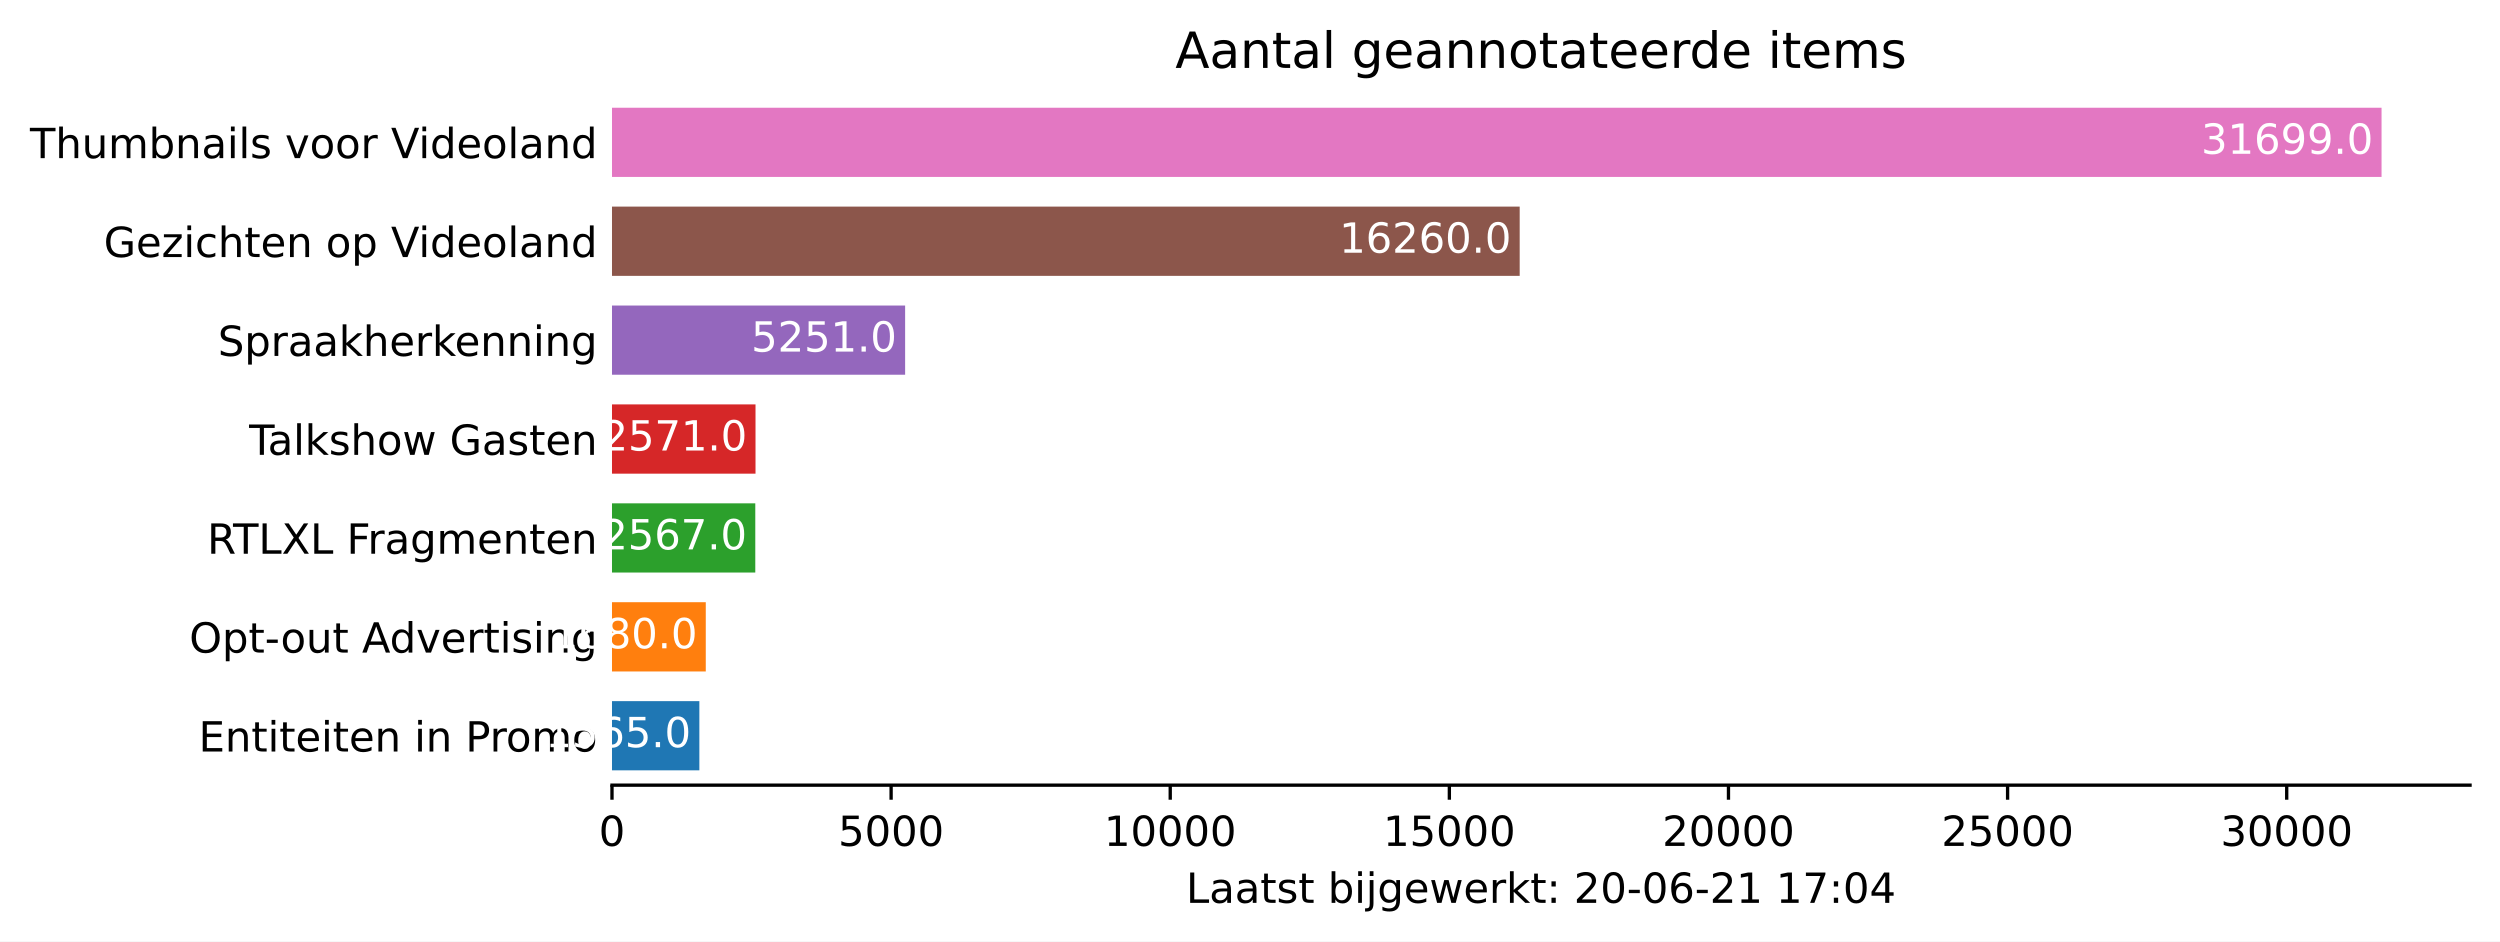
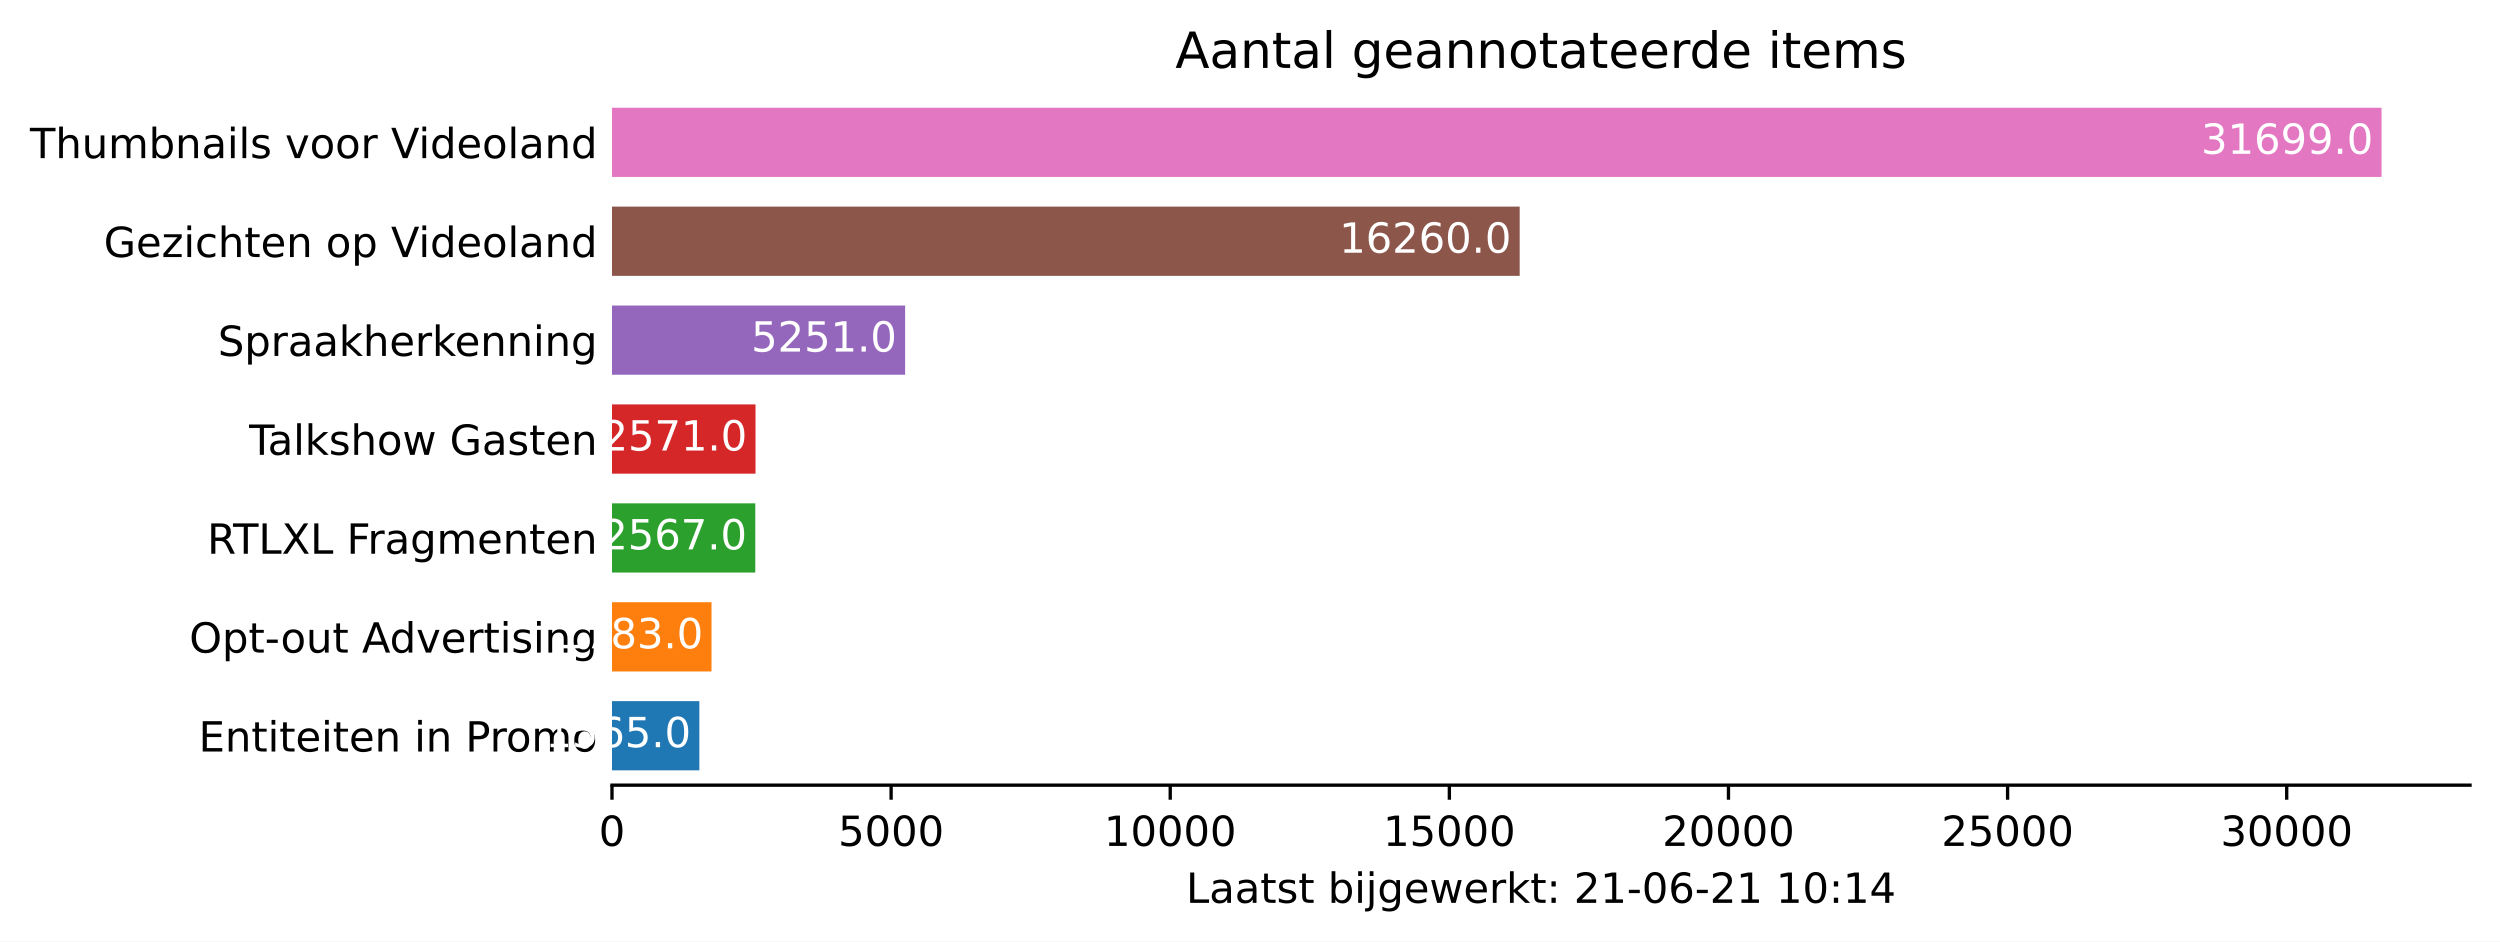
<svg xmlns="http://www.w3.org/2000/svg" xmlns:xlink="http://www.w3.org/1999/xlink" height="226.194pt" version="1.1" viewBox="0 0 600.633 226.194" width="600.633pt">
  <defs>
    <style type="text/css">*{stroke-linecap:butt;stroke-linejoin:round;}</style>
  </defs>
  <g id="figure_1">
    <g id="patch_1">
      <path d="M 0 226.194  L 600.633 226.194  L 600.633 0  L 0 0  z " style="fill:#ffffff;" />
    </g>
    <g id="axes_1">
      <g id="patch_2">
        <path d="M 147.033 188.638  L 593.433 188.638  L 593.433 22.318  L 147.033 22.318  z " style="fill:#ffffff;" />
      </g>
      <g id="patch_3">
-         <path clip-path="url(#p63fb1b2ce1)" d="M 147.033 185.074  L 168.022 185.074  L 168.022 168.442  L 147.033 168.442  z " style="fill:#1f77b4;" />
+         <path clip-path="url(#p0f54d93d7e)" d="M 147.033 185.074  L 168.022 185.074  L 168.022 168.442  L 147.033 168.442  z " style="fill:#1f77b4;" />
      </g>
      <g id="patch_4">
-         <path clip-path="url(#p63fb1b2ce1)" d="M 147.033 161.314  L 169.565 161.314  L 169.565 144.682  L 147.033 144.682  z " style="fill:#ff7f0e;" />
+         <path clip-path="url(#p0f54d93d7e)" d="M 147.033 161.314  L 170.946 161.314  L 170.946 144.682  L 147.033 144.682  z " style="fill:#ff7f0e;" />
      </g>
      <g id="patch_5">
-         <path clip-path="url(#p63fb1b2ce1)" d="M 147.033 137.554  L 181.461 137.554  L 181.461 120.922  L 147.033 120.922  z " style="fill:#2ca02c;" />
+         <path clip-path="url(#p0f54d93d7e)" d="M 147.033 137.554  L 181.461 137.554  L 181.461 120.922  L 147.033 120.922  z " style="fill:#2ca02c;" />
      </g>
      <g id="patch_6">
-         <path clip-path="url(#p63fb1b2ce1)" d="M 147.033 113.794  L 181.515 113.794  L 181.515 97.162  L 147.033 97.162  z " style="fill:#d62728;" />
+         <path clip-path="url(#p0f54d93d7e)" d="M 147.033 113.794  L 181.515 113.794  L 181.515 97.162  L 147.033 97.162  z " style="fill:#d62728;" />
      </g>
      <g id="patch_7">
-         <path clip-path="url(#p63fb1b2ce1)" d="M 147.033 90.034  L 217.459 90.034  L 217.459 73.402  L 147.033 73.402  z " style="fill:#9467bd;" />
+         <path clip-path="url(#p0f54d93d7e)" d="M 147.033 90.034  L 217.459 90.034  L 217.459 73.402  L 147.033 73.402  z " style="fill:#9467bd;" />
      </g>
      <g id="patch_8">
-         <path clip-path="url(#p63fb1b2ce1)" d="M 147.033 66.274  L 365.11 66.274  L 365.11 49.642  L 147.033 49.642  z " style="fill:#8c564b;" />
+         <path clip-path="url(#p0f54d93d7e)" d="M 147.033 66.274  L 365.11 66.274  L 365.11 49.642  L 147.033 49.642  z " style="fill:#8c564b;" />
      </g>
      <g id="patch_9">
-         <path clip-path="url(#p63fb1b2ce1)" d="M 147.033 42.514  L 572.176 42.514  L 572.176 25.882  L 147.033 25.882  z " style="fill:#e377c2;" />
+         <path clip-path="url(#p0f54d93d7e)" d="M 147.033 42.514  L 572.176 42.514  L 572.176 25.882  L 147.033 25.882  z " style="fill:#e377c2;" />
      </g>
      <g id="matplotlib.axis_1">
        <g id="xtick_1">
          <g id="line2d_1">
            <defs>
-               <path d="M 0 0  L 0 3.5  " id="m35af751957" style="stroke:#000000;stroke-width:0.8;" />
+               <path d="M 0 0  L 0 3.5  " id="mf91cd468c3" style="stroke:#000000;stroke-width:0.8;" />
            </defs>
            <g>
-               <use style="stroke:#000000;stroke-width:0.8;" x="147.033" xlink:href="#m35af751957" y="188.638" />
+               <use style="stroke:#000000;stroke-width:0.8;" x="147.033" xlink:href="#mf91cd468c3" y="188.638" />
            </g>
          </g>
          <g id="text_1">
            <g transform="translate(143.8516 203.2366)scale(0.1 -0.1)">
              <defs>
                <path d="M 2034 4250  Q 1547 4250 1301 3770  Q 1056 3291 1056 2328  Q 1056 1369 1301 889  Q 1547 409 2034 409  Q 2525 409 2770 889  Q 3016 1369 3016 2328  Q 3016 3291 2770 3770  Q 2525 4250 2034 4250  z M 2034 4750  Q 2819 4750 3233 4129  Q 3647 3509 3647 2328  Q 3647 1150 3233 529  Q 2819 -91 2034 -91  Q 1250 -91 836 529  Q 422 1150 422 2328  Q 422 3509 836 4129  Q 1250 4750 2034 4750  z " id="DejaVuSans-30" transform="scale(0.015625)" />
              </defs>
              <use xlink:href="#DejaVuSans-30" />
            </g>
          </g>
        </g>
        <g id="xtick_2">
          <g id="line2d_2">
            <g>
-               <use style="stroke:#000000;stroke-width:0.8;" x="214.092" xlink:href="#m35af751957" y="188.638" />
+               <use style="stroke:#000000;stroke-width:0.8;" x="214.092" xlink:href="#mf91cd468c3" y="188.638" />
            </g>
          </g>
          <g id="text_2">
            <g transform="translate(201.3672 203.2366)scale(0.1 -0.1)">
              <defs>
                <path d="M 691 4666  L 3169 4666  L 3169 4134  L 1269 4134  L 1269 2991  Q 1406 3038 1543 3061  Q 1681 3084 1819 3084  Q 2600 3084 3056 2656  Q 3513 2228 3513 1497  Q 3513 744 3044 326  Q 2575 -91 1722 -91  Q 1428 -91 1123 -41  Q 819 9 494 109  L 494 744  Q 775 591 1075 516  Q 1375 441 1709 441  Q 2250 441 2565 725  Q 2881 1009 2881 1497  Q 2881 1984 2565 2268  Q 2250 2553 1709 2553  Q 1456 2553 1204 2497  Q 953 2441 691 2322  L 691 4666  z " id="DejaVuSans-35" transform="scale(0.015625)" />
              </defs>
              <use xlink:href="#DejaVuSans-35" />
              <use x="63.623" xlink:href="#DejaVuSans-30" />
              <use x="127.246" xlink:href="#DejaVuSans-30" />
              <use x="190.869" xlink:href="#DejaVuSans-30" />
            </g>
          </g>
        </g>
        <g id="xtick_3">
          <g id="line2d_3">
            <g>
-               <use style="stroke:#000000;stroke-width:0.8;" x="281.152" xlink:href="#m35af751957" y="188.638" />
+               <use style="stroke:#000000;stroke-width:0.8;" x="281.152" xlink:href="#mf91cd468c3" y="188.638" />
            </g>
          </g>
          <g id="text_3">
            <g transform="translate(265.2453 203.2366)scale(0.1 -0.1)">
              <defs>
                <path d="M 794 531  L 1825 531  L 1825 4091  L 703 3866  L 703 4441  L 1819 4666  L 2450 4666  L 2450 531  L 3481 531  L 3481 0  L 794 0  L 794 531  z " id="DejaVuSans-31" transform="scale(0.015625)" />
              </defs>
              <use xlink:href="#DejaVuSans-31" />
              <use x="63.623" xlink:href="#DejaVuSans-30" />
              <use x="127.246" xlink:href="#DejaVuSans-30" />
              <use x="190.869" xlink:href="#DejaVuSans-30" />
              <use x="254.492" xlink:href="#DejaVuSans-30" />
            </g>
          </g>
        </g>
        <g id="xtick_4">
          <g id="line2d_4">
            <g>
-               <use style="stroke:#000000;stroke-width:0.8;" x="348.211" xlink:href="#m35af751957" y="188.638" />
+               <use style="stroke:#000000;stroke-width:0.8;" x="348.211" xlink:href="#mf91cd468c3" y="188.638" />
            </g>
          </g>
          <g id="text_4">
            <g transform="translate(332.3046 203.2366)scale(0.1 -0.1)">
              <use xlink:href="#DejaVuSans-31" />
              <use x="63.623" xlink:href="#DejaVuSans-35" />
              <use x="127.246" xlink:href="#DejaVuSans-30" />
              <use x="190.869" xlink:href="#DejaVuSans-30" />
              <use x="254.492" xlink:href="#DejaVuSans-30" />
            </g>
          </g>
        </g>
        <g id="xtick_5">
          <g id="line2d_5">
            <g>
-               <use style="stroke:#000000;stroke-width:0.8;" x="415.27" xlink:href="#m35af751957" y="188.638" />
+               <use style="stroke:#000000;stroke-width:0.8;" x="415.27" xlink:href="#mf91cd468c3" y="188.638" />
            </g>
          </g>
          <g id="text_5">
            <g transform="translate(399.364 203.2366)scale(0.1 -0.1)">
              <defs>
                <path d="M 1228 531  L 3431 531  L 3431 0  L 469 0  L 469 531  Q 828 903 1448 1529  Q 2069 2156 2228 2338  Q 2531 2678 2651 2914  Q 2772 3150 2772 3378  Q 2772 3750 2511 3984  Q 2250 4219 1831 4219  Q 1534 4219 1204 4116  Q 875 4013 500 3803  L 500 4441  Q 881 4594 1212 4672  Q 1544 4750 1819 4750  Q 2544 4750 2975 4387  Q 3406 4025 3406 3419  Q 3406 3131 3298 2873  Q 3191 2616 2906 2266  Q 2828 2175 2409 1742  Q 1991 1309 1228 531  z " id="DejaVuSans-32" transform="scale(0.015625)" />
              </defs>
              <use xlink:href="#DejaVuSans-32" />
              <use x="63.623" xlink:href="#DejaVuSans-30" />
              <use x="127.246" xlink:href="#DejaVuSans-30" />
              <use x="190.869" xlink:href="#DejaVuSans-30" />
              <use x="254.492" xlink:href="#DejaVuSans-30" />
            </g>
          </g>
        </g>
        <g id="xtick_6">
          <g id="line2d_6">
            <g>
-               <use style="stroke:#000000;stroke-width:0.8;" x="482.33" xlink:href="#m35af751957" y="188.638" />
+               <use style="stroke:#000000;stroke-width:0.8;" x="482.33" xlink:href="#mf91cd468c3" y="188.638" />
            </g>
          </g>
          <g id="text_6">
            <g transform="translate(466.4233 203.2366)scale(0.1 -0.1)">
              <use xlink:href="#DejaVuSans-32" />
              <use x="63.623" xlink:href="#DejaVuSans-35" />
              <use x="127.246" xlink:href="#DejaVuSans-30" />
              <use x="190.869" xlink:href="#DejaVuSans-30" />
              <use x="254.492" xlink:href="#DejaVuSans-30" />
            </g>
          </g>
        </g>
        <g id="xtick_7">
          <g id="line2d_7">
            <g>
-               <use style="stroke:#000000;stroke-width:0.8;" x="549.389" xlink:href="#m35af751957" y="188.638" />
+               <use style="stroke:#000000;stroke-width:0.8;" x="549.389" xlink:href="#mf91cd468c3" y="188.638" />
            </g>
          </g>
          <g id="text_7">
            <g transform="translate(533.4827 203.2366)scale(0.1 -0.1)">
              <defs>
                <path d="M 2597 2516  Q 3050 2419 3304 2112  Q 3559 1806 3559 1356  Q 3559 666 3084 287  Q 2609 -91 1734 -91  Q 1441 -91 1130 -33  Q 819 25 488 141  L 488 750  Q 750 597 1062 519  Q 1375 441 1716 441  Q 2309 441 2620 675  Q 2931 909 2931 1356  Q 2931 1769 2642 2001  Q 2353 2234 1838 2234  L 1294 2234  L 1294 2753  L 1863 2753  Q 2328 2753 2575 2939  Q 2822 3125 2822 3475  Q 2822 3834 2567 4026  Q 2313 4219 1838 4219  Q 1578 4219 1281 4162  Q 984 4106 628 3988  L 628 4550  Q 988 4650 1302 4700  Q 1616 4750 1894 4750  Q 2613 4750 3031 4423  Q 3450 4097 3450 3541  Q 3450 3153 3228 2886  Q 3006 2619 2597 2516  z " id="DejaVuSans-33" transform="scale(0.015625)" />
              </defs>
              <use xlink:href="#DejaVuSans-33" />
              <use x="63.623" xlink:href="#DejaVuSans-30" />
              <use x="127.246" xlink:href="#DejaVuSans-30" />
              <use x="190.869" xlink:href="#DejaVuSans-30" />
              <use x="254.492" xlink:href="#DejaVuSans-30" />
            </g>
          </g>
        </g>
        <g id="text_8">
          <g transform="translate(284.9578 216.9147)scale(0.1 -0.1)">
            <defs>
              <path d="M 628 4666  L 1259 4666  L 1259 531  L 3531 531  L 3531 0  L 628 0  L 628 4666  z " id="DejaVuSans-4c" transform="scale(0.015625)" />
              <path d="M 2194 1759  Q 1497 1759 1228 1600  Q 959 1441 959 1056  Q 959 750 1161 570  Q 1363 391 1709 391  Q 2188 391 2477 730  Q 2766 1069 2766 1631  L 2766 1759  L 2194 1759  z M 3341 1997  L 3341 0  L 2766 0  L 2766 531  Q 2569 213 2275 61  Q 1981 -91 1556 -91  Q 1019 -91 701 211  Q 384 513 384 1019  Q 384 1609 779 1909  Q 1175 2209 1959 2209  L 2766 2209  L 2766 2266  Q 2766 2663 2505 2880  Q 2244 3097 1772 3097  Q 1472 3097 1187 3025  Q 903 2953 641 2809  L 641 3341  Q 956 3463 1253 3523  Q 1550 3584 1831 3584  Q 2591 3584 2966 3190  Q 3341 2797 3341 1997  z " id="DejaVuSans-61" transform="scale(0.015625)" />
              <path d="M 1172 4494  L 1172 3500  L 2356 3500  L 2356 3053  L 1172 3053  L 1172 1153  Q 1172 725 1289 603  Q 1406 481 1766 481  L 2356 481  L 2356 0  L 1766 0  Q 1100 0 847 248  Q 594 497 594 1153  L 594 3053  L 172 3053  L 172 3500  L 594 3500  L 594 4494  L 1172 4494  z " id="DejaVuSans-74" transform="scale(0.015625)" />
              <path d="M 2834 3397  L 2834 2853  Q 2591 2978 2328 3040  Q 2066 3103 1784 3103  Q 1356 3103 1142 2972  Q 928 2841 928 2578  Q 928 2378 1081 2264  Q 1234 2150 1697 2047  L 1894 2003  Q 2506 1872 2764 1633  Q 3022 1394 3022 966  Q 3022 478 2636 193  Q 2250 -91 1575 -91  Q 1294 -91 989 -36  Q 684 19 347 128  L 347 722  Q 666 556 975 473  Q 1284 391 1588 391  Q 1994 391 2212 530  Q 2431 669 2431 922  Q 2431 1156 2273 1281  Q 2116 1406 1581 1522  L 1381 1569  Q 847 1681 609 1914  Q 372 2147 372 2553  Q 372 3047 722 3315  Q 1072 3584 1716 3584  Q 2034 3584 2315 3537  Q 2597 3491 2834 3397  z " id="DejaVuSans-73" transform="scale(0.015625)" />
              <path id="DejaVuSans-20" transform="scale(0.015625)" />
              <path d="M 3116 1747  Q 3116 2381 2855 2742  Q 2594 3103 2138 3103  Q 1681 3103 1420 2742  Q 1159 2381 1159 1747  Q 1159 1113 1420 752  Q 1681 391 2138 391  Q 2594 391 2855 752  Q 3116 1113 3116 1747  z M 1159 2969  Q 1341 3281 1617 3432  Q 1894 3584 2278 3584  Q 2916 3584 3314 3078  Q 3713 2572 3713 1747  Q 3713 922 3314 415  Q 2916 -91 2278 -91  Q 1894 -91 1617 61  Q 1341 213 1159 525  L 1159 0  L 581 0  L 581 4863  L 1159 4863  L 1159 2969  z " id="DejaVuSans-62" transform="scale(0.015625)" />
              <path d="M 603 3500  L 1178 3500  L 1178 0  L 603 0  L 603 3500  z M 603 4863  L 1178 4863  L 1178 4134  L 603 4134  L 603 4863  z " id="DejaVuSans-69" transform="scale(0.015625)" />
              <path d="M 603 3500  L 1178 3500  L 1178 -63  Q 1178 -731 923 -1031  Q 669 -1331 103 -1331  L -116 -1331  L -116 -844  L 38 -844  Q 366 -844 484 -692  Q 603 -541 603 -63  L 603 3500  z M 603 4863  L 1178 4863  L 1178 4134  L 603 4134  L 603 4863  z " id="DejaVuSans-6a" transform="scale(0.015625)" />
              <path d="M 2906 1791  Q 2906 2416 2648 2759  Q 2391 3103 1925 3103  Q 1463 3103 1205 2759  Q 947 2416 947 1791  Q 947 1169 1205 825  Q 1463 481 1925 481  Q 2391 481 2648 825  Q 2906 1169 2906 1791  z M 3481 434  Q 3481 -459 3084 -895  Q 2688 -1331 1869 -1331  Q 1566 -1331 1297 -1286  Q 1028 -1241 775 -1147  L 775 -588  Q 1028 -725 1275 -790  Q 1522 -856 1778 -856  Q 2344 -856 2625 -561  Q 2906 -266 2906 331  L 2906 616  Q 2728 306 2450 153  Q 2172 0 1784 0  Q 1141 0 747 490  Q 353 981 353 1791  Q 353 2603 747 3093  Q 1141 3584 1784 3584  Q 2172 3584 2450 3431  Q 2728 3278 2906 2969  L 2906 3500  L 3481 3500  L 3481 434  z " id="DejaVuSans-67" transform="scale(0.015625)" />
              <path d="M 3597 1894  L 3597 1613  L 953 1613  Q 991 1019 1311 708  Q 1631 397 2203 397  Q 2534 397 2845 478  Q 3156 559 3463 722  L 3463 178  Q 3153 47 2828 -22  Q 2503 -91 2169 -91  Q 1331 -91 842 396  Q 353 884 353 1716  Q 353 2575 817 3079  Q 1281 3584 2069 3584  Q 2775 3584 3186 3129  Q 3597 2675 3597 1894  z M 3022 2063  Q 3016 2534 2758 2815  Q 2500 3097 2075 3097  Q 1594 3097 1305 2825  Q 1016 2553 972 2059  L 3022 2063  z " id="DejaVuSans-65" transform="scale(0.015625)" />
              <path d="M 269 3500  L 844 3500  L 1563 769  L 2278 3500  L 2956 3500  L 3675 769  L 4391 3500  L 4966 3500  L 4050 0  L 3372 0  L 2619 2869  L 1863 0  L 1184 0  L 269 3500  z " id="DejaVuSans-77" transform="scale(0.015625)" />
              <path d="M 2631 2963  Q 2534 3019 2420 3045  Q 2306 3072 2169 3072  Q 1681 3072 1420 2755  Q 1159 2438 1159 1844  L 1159 0  L 581 0  L 581 3500  L 1159 3500  L 1159 2956  Q 1341 3275 1631 3429  Q 1922 3584 2338 3584  Q 2397 3584 2469 3576  Q 2541 3569 2628 3553  L 2631 2963  z " id="DejaVuSans-72" transform="scale(0.015625)" />
              <path d="M 581 4863  L 1159 4863  L 1159 1991  L 2875 3500  L 3609 3500  L 1753 1863  L 3688 0  L 2938 0  L 1159 1709  L 1159 0  L 581 0  L 581 4863  z " id="DejaVuSans-6b" transform="scale(0.015625)" />
              <path d="M 750 794  L 1409 794  L 1409 0  L 750 0  L 750 794  z M 750 3309  L 1409 3309  L 1409 2516  L 750 2516  L 750 3309  z " id="DejaVuSans-3a" transform="scale(0.015625)" />
              <path d="M 313 2009  L 1997 2009  L 1997 1497  L 313 1497  L 313 2009  z " id="DejaVuSans-2d" transform="scale(0.015625)" />
              <path d="M 2113 2584  Q 1688 2584 1439 2293  Q 1191 2003 1191 1497  Q 1191 994 1439 701  Q 1688 409 2113 409  Q 2538 409 2786 701  Q 3034 994 3034 1497  Q 3034 2003 2786 2293  Q 2538 2584 2113 2584  z M 3366 4563  L 3366 3988  Q 3128 4100 2886 4159  Q 2644 4219 2406 4219  Q 1781 4219 1451 3797  Q 1122 3375 1075 2522  Q 1259 2794 1537 2939  Q 1816 3084 2150 3084  Q 2853 3084 3261 2657  Q 3669 2231 3669 1497  Q 3669 778 3244 343  Q 2819 -91 2113 -91  Q 1303 -91 875 529  Q 447 1150 447 2328  Q 447 3434 972 4092  Q 1497 4750 2381 4750  Q 2619 4750 2861 4703  Q 3103 4656 3366 4563  z " id="DejaVuSans-36" transform="scale(0.015625)" />
-               <path d="M 525 4666  L 3525 4666  L 3525 4397  L 1831 0  L 1172 0  L 2766 4134  L 525 4134  L 525 4666  z " id="DejaVuSans-37" transform="scale(0.015625)" />
              <path d="M 2419 4116  L 825 1625  L 2419 1625  L 2419 4116  z M 2253 4666  L 3047 4666  L 3047 1625  L 3713 1625  L 3713 1100  L 3047 1100  L 3047 0  L 2419 0  L 2419 1100  L 313 1100  L 313 1709  L 2253 4666  z " id="DejaVuSans-34" transform="scale(0.015625)" />
            </defs>
            <use xlink:href="#DejaVuSans-4c" />
            <use x="55.713" xlink:href="#DejaVuSans-61" />
            <use x="116.992" xlink:href="#DejaVuSans-61" />
            <use x="178.271" xlink:href="#DejaVuSans-74" />
            <use x="217.48" xlink:href="#DejaVuSans-73" />
            <use x="269.58" xlink:href="#DejaVuSans-74" />
            <use x="308.789" xlink:href="#DejaVuSans-20" />
            <use x="340.576" xlink:href="#DejaVuSans-62" />
            <use x="404.053" xlink:href="#DejaVuSans-69" />
            <use x="431.836" xlink:href="#DejaVuSans-6a" />
            <use x="459.619" xlink:href="#DejaVuSans-67" />
            <use x="523.096" xlink:href="#DejaVuSans-65" />
            <use x="584.619" xlink:href="#DejaVuSans-77" />
            <use x="666.406" xlink:href="#DejaVuSans-65" />
            <use x="727.93" xlink:href="#DejaVuSans-72" />
            <use x="769.043" xlink:href="#DejaVuSans-6b" />
            <use x="826.953" xlink:href="#DejaVuSans-74" />
            <use x="866.162" xlink:href="#DejaVuSans-3a" />
            <use x="899.854" xlink:href="#DejaVuSans-20" />
            <use x="931.641" xlink:href="#DejaVuSans-32" />
-             <use x="995.264" xlink:href="#DejaVuSans-30" />
+             <use x="995.264" xlink:href="#DejaVuSans-31" />
            <use x="1058.887" xlink:href="#DejaVuSans-2d" />
            <use x="1094.971" xlink:href="#DejaVuSans-30" />
            <use x="1158.594" xlink:href="#DejaVuSans-36" />
            <use x="1222.217" xlink:href="#DejaVuSans-2d" />
            <use x="1258.301" xlink:href="#DejaVuSans-32" />
            <use x="1321.924" xlink:href="#DejaVuSans-31" />
            <use x="1385.547" xlink:href="#DejaVuSans-20" />
            <use x="1417.334" xlink:href="#DejaVuSans-31" />
-             <use x="1480.957" xlink:href="#DejaVuSans-37" />
+             <use x="1480.957" xlink:href="#DejaVuSans-30" />
            <use x="1544.58" xlink:href="#DejaVuSans-3a" />
-             <use x="1578.271" xlink:href="#DejaVuSans-30" />
+             <use x="1578.271" xlink:href="#DejaVuSans-31" />
            <use x="1641.895" xlink:href="#DejaVuSans-34" />
          </g>
        </g>
      </g>
      <g id="matplotlib.axis_2">
        <g id="ytick_1">
          <g id="line2d_8" />
          <g id="text_9">
            <g transform="translate(47.725 180.5573)scale(0.1 -0.1)">
              <defs>
                <path d="M 628 4666  L 3578 4666  L 3578 4134  L 1259 4134  L 1259 2753  L 3481 2753  L 3481 2222  L 1259 2222  L 1259 531  L 3634 531  L 3634 0  L 628 0  L 628 4666  z " id="DejaVuSans-45" transform="scale(0.015625)" />
                <path d="M 3513 2113  L 3513 0  L 2938 0  L 2938 2094  Q 2938 2591 2744 2837  Q 2550 3084 2163 3084  Q 1697 3084 1428 2787  Q 1159 2491 1159 1978  L 1159 0  L 581 0  L 581 3500  L 1159 3500  L 1159 2956  Q 1366 3272 1645 3428  Q 1925 3584 2291 3584  Q 2894 3584 3203 3211  Q 3513 2838 3513 2113  z " id="DejaVuSans-6e" transform="scale(0.015625)" />
                <path d="M 1259 4147  L 1259 2394  L 2053 2394  Q 2494 2394 2734 2622  Q 2975 2850 2975 3272  Q 2975 3691 2734 3919  Q 2494 4147 2053 4147  L 1259 4147  z M 628 4666  L 2053 4666  Q 2838 4666 3239 4311  Q 3641 3956 3641 3272  Q 3641 2581 3239 2228  Q 2838 1875 2053 1875  L 1259 1875  L 1259 0  L 628 0  L 628 4666  z " id="DejaVuSans-50" transform="scale(0.015625)" />
                <path d="M 1959 3097  Q 1497 3097 1228 2736  Q 959 2375 959 1747  Q 959 1119 1226 758  Q 1494 397 1959 397  Q 2419 397 2687 759  Q 2956 1122 2956 1747  Q 2956 2369 2687 2733  Q 2419 3097 1959 3097  z M 1959 3584  Q 2709 3584 3137 3096  Q 3566 2609 3566 1747  Q 3566 888 3137 398  Q 2709 -91 1959 -91  Q 1206 -91 779 398  Q 353 888 353 1747  Q 353 2609 779 3096  Q 1206 3584 1959 3584  z " id="DejaVuSans-6f" transform="scale(0.015625)" />
                <path d="M 3328 2828  Q 3544 3216 3844 3400  Q 4144 3584 4550 3584  Q 5097 3584 5394 3201  Q 5691 2819 5691 2113  L 5691 0  L 5113 0  L 5113 2094  Q 5113 2597 4934 2840  Q 4756 3084 4391 3084  Q 3944 3084 3684 2787  Q 3425 2491 3425 1978  L 3425 0  L 2847 0  L 2847 2094  Q 2847 2600 2669 2842  Q 2491 3084 2119 3084  Q 1678 3084 1418 2786  Q 1159 2488 1159 1978  L 1159 0  L 581 0  L 581 3500  L 1159 3500  L 1159 2956  Q 1356 3278 1631 3431  Q 1906 3584 2284 3584  Q 2666 3584 2933 3390  Q 3200 3197 3328 2828  z " id="DejaVuSans-6d" transform="scale(0.015625)" />
              </defs>
              <use xlink:href="#DejaVuSans-45" />
              <use x="63.184" xlink:href="#DejaVuSans-6e" />
              <use x="126.562" xlink:href="#DejaVuSans-74" />
              <use x="165.771" xlink:href="#DejaVuSans-69" />
              <use x="193.555" xlink:href="#DejaVuSans-74" />
              <use x="232.764" xlink:href="#DejaVuSans-65" />
              <use x="294.287" xlink:href="#DejaVuSans-69" />
              <use x="322.07" xlink:href="#DejaVuSans-74" />
              <use x="361.279" xlink:href="#DejaVuSans-65" />
              <use x="422.803" xlink:href="#DejaVuSans-6e" />
              <use x="486.182" xlink:href="#DejaVuSans-20" />
              <use x="517.969" xlink:href="#DejaVuSans-69" />
              <use x="545.752" xlink:href="#DejaVuSans-6e" />
              <use x="609.131" xlink:href="#DejaVuSans-20" />
              <use x="640.918" xlink:href="#DejaVuSans-50" />
              <use x="699.471" xlink:href="#DejaVuSans-72" />
              <use x="738.334" xlink:href="#DejaVuSans-6f" />
              <use x="799.516" xlink:href="#DejaVuSans-6d" />
              <use x="896.928" xlink:href="#DejaVuSans-6f" />
            </g>
          </g>
        </g>
        <g id="ytick_2">
          <g id="line2d_9" />
          <g id="text_10">
            <g transform="translate(45.47344 156.7973)scale(0.1 -0.1)">
              <defs>
                <path d="M 2522 4238  Q 1834 4238 1429 3725  Q 1025 3213 1025 2328  Q 1025 1447 1429 934  Q 1834 422 2522 422  Q 3209 422 3611 934  Q 4013 1447 4013 2328  Q 4013 3213 3611 3725  Q 3209 4238 2522 4238  z M 2522 4750  Q 3503 4750 4090 4092  Q 4678 3434 4678 2328  Q 4678 1225 4090 567  Q 3503 -91 2522 -91  Q 1538 -91 948 565  Q 359 1222 359 2328  Q 359 3434 948 4092  Q 1538 4750 2522 4750  z " id="DejaVuSans-4f" transform="scale(0.015625)" />
                <path d="M 1159 525  L 1159 -1331  L 581 -1331  L 581 3500  L 1159 3500  L 1159 2969  Q 1341 3281 1617 3432  Q 1894 3584 2278 3584  Q 2916 3584 3314 3078  Q 3713 2572 3713 1747  Q 3713 922 3314 415  Q 2916 -91 2278 -91  Q 1894 -91 1617 61  Q 1341 213 1159 525  z M 3116 1747  Q 3116 2381 2855 2742  Q 2594 3103 2138 3103  Q 1681 3103 1420 2742  Q 1159 2381 1159 1747  Q 1159 1113 1420 752  Q 1681 391 2138 391  Q 2594 391 2855 752  Q 3116 1113 3116 1747  z " id="DejaVuSans-70" transform="scale(0.015625)" />
                <path d="M 544 1381  L 544 3500  L 1119 3500  L 1119 1403  Q 1119 906 1312 657  Q 1506 409 1894 409  Q 2359 409 2629 706  Q 2900 1003 2900 1516  L 2900 3500  L 3475 3500  L 3475 0  L 2900 0  L 2900 538  Q 2691 219 2414 64  Q 2138 -91 1772 -91  Q 1169 -91 856 284  Q 544 659 544 1381  z M 1991 3584  L 1991 3584  z " id="DejaVuSans-75" transform="scale(0.015625)" />
                <path d="M 2188 4044  L 1331 1722  L 3047 1722  L 2188 4044  z M 1831 4666  L 2547 4666  L 4325 0  L 3669 0  L 3244 1197  L 1141 1197  L 716 0  L 50 0  L 1831 4666  z " id="DejaVuSans-41" transform="scale(0.015625)" />
                <path d="M 2906 2969  L 2906 4863  L 3481 4863  L 3481 0  L 2906 0  L 2906 525  Q 2725 213 2448 61  Q 2172 -91 1784 -91  Q 1150 -91 751 415  Q 353 922 353 1747  Q 353 2572 751 3078  Q 1150 3584 1784 3584  Q 2172 3584 2448 3432  Q 2725 3281 2906 2969  z M 947 1747  Q 947 1113 1208 752  Q 1469 391 1925 391  Q 2381 391 2643 752  Q 2906 1113 2906 1747  Q 2906 2381 2643 2742  Q 2381 3103 1925 3103  Q 1469 3103 1208 2742  Q 947 2381 947 1747  z " id="DejaVuSans-64" transform="scale(0.015625)" />
                <path d="M 191 3500  L 800 3500  L 1894 563  L 2988 3500  L 3597 3500  L 2284 0  L 1503 0  L 191 3500  z " id="DejaVuSans-76" transform="scale(0.015625)" />
              </defs>
              <use xlink:href="#DejaVuSans-4f" />
              <use x="78.711" xlink:href="#DejaVuSans-70" />
              <use x="142.188" xlink:href="#DejaVuSans-74" />
              <use x="181.396" xlink:href="#DejaVuSans-2d" />
              <use x="219.355" xlink:href="#DejaVuSans-6f" />
              <use x="280.537" xlink:href="#DejaVuSans-75" />
              <use x="343.916" xlink:href="#DejaVuSans-74" />
              <use x="383.125" xlink:href="#DejaVuSans-20" />
              <use x="414.912" xlink:href="#DejaVuSans-41" />
              <use x="481.57" xlink:href="#DejaVuSans-64" />
              <use x="545.047" xlink:href="#DejaVuSans-76" />
              <use x="604.227" xlink:href="#DejaVuSans-65" />
              <use x="665.75" xlink:href="#DejaVuSans-72" />
              <use x="706.863" xlink:href="#DejaVuSans-74" />
              <use x="746.072" xlink:href="#DejaVuSans-69" />
              <use x="773.855" xlink:href="#DejaVuSans-73" />
              <use x="825.955" xlink:href="#DejaVuSans-69" />
              <use x="853.738" xlink:href="#DejaVuSans-6e" />
              <use x="917.117" xlink:href="#DejaVuSans-67" />
            </g>
          </g>
        </g>
        <g id="ytick_3">
          <g id="line2d_10" />
          <g id="text_11">
            <g transform="translate(49.77344 133.0373)scale(0.1 -0.1)">
              <defs>
                <path d="M 2841 2188  Q 3044 2119 3236 1894  Q 3428 1669 3622 1275  L 4263 0  L 3584 0  L 2988 1197  Q 2756 1666 2539 1819  Q 2322 1972 1947 1972  L 1259 1972  L 1259 0  L 628 0  L 628 4666  L 2053 4666  Q 2853 4666 3247 4331  Q 3641 3997 3641 3322  Q 3641 2881 3436 2590  Q 3231 2300 2841 2188  z M 1259 4147  L 1259 2491  L 2053 2491  Q 2509 2491 2742 2702  Q 2975 2913 2975 3322  Q 2975 3731 2742 3939  Q 2509 4147 2053 4147  L 1259 4147  z " id="DejaVuSans-52" transform="scale(0.015625)" />
                <path d="M -19 4666  L 3928 4666  L 3928 4134  L 2272 4134  L 2272 0  L 1638 0  L 1638 4134  L -19 4134  L -19 4666  z " id="DejaVuSans-54" transform="scale(0.015625)" />
                <path d="M 403 4666  L 1081 4666  L 2241 2931  L 3406 4666  L 4084 4666  L 2584 2425  L 4184 0  L 3506 0  L 2194 1984  L 872 0  L 191 0  L 1856 2491  L 403 4666  z " id="DejaVuSans-58" transform="scale(0.015625)" />
                <path d="M 628 4666  L 3309 4666  L 3309 4134  L 1259 4134  L 1259 2759  L 3109 2759  L 3109 2228  L 1259 2228  L 1259 0  L 628 0  L 628 4666  z " id="DejaVuSans-46" transform="scale(0.015625)" />
              </defs>
              <use xlink:href="#DejaVuSans-52" />
              <use x="62.232" xlink:href="#DejaVuSans-54" />
              <use x="123.316" xlink:href="#DejaVuSans-4c" />
              <use x="179.029" xlink:href="#DejaVuSans-58" />
              <use x="247.535" xlink:href="#DejaVuSans-4c" />
              <use x="303.248" xlink:href="#DejaVuSans-20" />
              <use x="335.035" xlink:href="#DejaVuSans-46" />
              <use x="385.305" xlink:href="#DejaVuSans-72" />
              <use x="426.418" xlink:href="#DejaVuSans-61" />
              <use x="487.697" xlink:href="#DejaVuSans-67" />
              <use x="551.174" xlink:href="#DejaVuSans-6d" />
              <use x="648.586" xlink:href="#DejaVuSans-65" />
              <use x="710.109" xlink:href="#DejaVuSans-6e" />
              <use x="773.488" xlink:href="#DejaVuSans-74" />
              <use x="812.697" xlink:href="#DejaVuSans-65" />
              <use x="874.221" xlink:href="#DejaVuSans-6e" />
            </g>
          </g>
        </g>
        <g id="ytick_4">
          <g id="line2d_11" />
          <g id="text_12">
            <g transform="translate(59.85938 109.2773)scale(0.1 -0.1)">
              <defs>
                <path d="M 603 4863  L 1178 4863  L 1178 0  L 603 0  L 603 4863  z " id="DejaVuSans-6c" transform="scale(0.015625)" />
                <path d="M 3513 2113  L 3513 0  L 2938 0  L 2938 2094  Q 2938 2591 2744 2837  Q 2550 3084 2163 3084  Q 1697 3084 1428 2787  Q 1159 2491 1159 1978  L 1159 0  L 581 0  L 581 4863  L 1159 4863  L 1159 2956  Q 1366 3272 1645 3428  Q 1925 3584 2291 3584  Q 2894 3584 3203 3211  Q 3513 2838 3513 2113  z " id="DejaVuSans-68" transform="scale(0.015625)" />
                <path d="M 3809 666  L 3809 1919  L 2778 1919  L 2778 2438  L 4434 2438  L 4434 434  Q 4069 175 3628 42  Q 3188 -91 2688 -91  Q 1594 -91 976 548  Q 359 1188 359 2328  Q 359 3472 976 4111  Q 1594 4750 2688 4750  Q 3144 4750 3555 4637  Q 3966 4525 4313 4306  L 4313 3634  Q 3963 3931 3569 4081  Q 3175 4231 2741 4231  Q 1884 4231 1454 3753  Q 1025 3275 1025 2328  Q 1025 1384 1454 906  Q 1884 428 2741 428  Q 3075 428 3337 486  Q 3600 544 3809 666  z " id="DejaVuSans-47" transform="scale(0.015625)" />
              </defs>
              <use xlink:href="#DejaVuSans-54" />
              <use x="44.584" xlink:href="#DejaVuSans-61" />
              <use x="105.863" xlink:href="#DejaVuSans-6c" />
              <use x="133.646" xlink:href="#DejaVuSans-6b" />
              <use x="191.557" xlink:href="#DejaVuSans-73" />
              <use x="243.656" xlink:href="#DejaVuSans-68" />
              <use x="307.035" xlink:href="#DejaVuSans-6f" />
              <use x="368.217" xlink:href="#DejaVuSans-77" />
              <use x="450.004" xlink:href="#DejaVuSans-20" />
              <use x="481.791" xlink:href="#DejaVuSans-47" />
              <use x="559.281" xlink:href="#DejaVuSans-61" />
              <use x="620.561" xlink:href="#DejaVuSans-73" />
              <use x="672.66" xlink:href="#DejaVuSans-74" />
              <use x="711.869" xlink:href="#DejaVuSans-65" />
              <use x="773.393" xlink:href="#DejaVuSans-6e" />
            </g>
          </g>
        </g>
        <g id="ytick_5">
          <g id="line2d_12" />
          <g id="text_13">
            <g transform="translate(52.35625 85.51734)scale(0.1 -0.1)">
              <defs>
                <path d="M 3425 4513  L 3425 3897  Q 3066 4069 2747 4153  Q 2428 4238 2131 4238  Q 1616 4238 1336 4038  Q 1056 3838 1056 3469  Q 1056 3159 1242 3001  Q 1428 2844 1947 2747  L 2328 2669  Q 3034 2534 3370 2195  Q 3706 1856 3706 1288  Q 3706 609 3251 259  Q 2797 -91 1919 -91  Q 1588 -91 1214 -16  Q 841 59 441 206  L 441 856  Q 825 641 1194 531  Q 1563 422 1919 422  Q 2459 422 2753 634  Q 3047 847 3047 1241  Q 3047 1584 2836 1778  Q 2625 1972 2144 2069  L 1759 2144  Q 1053 2284 737 2584  Q 422 2884 422 3419  Q 422 4038 858 4394  Q 1294 4750 2059 4750  Q 2388 4750 2728 4690  Q 3069 4631 3425 4513  z " id="DejaVuSans-53" transform="scale(0.015625)" />
              </defs>
              <use xlink:href="#DejaVuSans-53" />
              <use x="63.477" xlink:href="#DejaVuSans-70" />
              <use x="126.953" xlink:href="#DejaVuSans-72" />
              <use x="168.066" xlink:href="#DejaVuSans-61" />
              <use x="229.346" xlink:href="#DejaVuSans-61" />
              <use x="290.625" xlink:href="#DejaVuSans-6b" />
              <use x="348.535" xlink:href="#DejaVuSans-68" />
              <use x="411.914" xlink:href="#DejaVuSans-65" />
              <use x="473.438" xlink:href="#DejaVuSans-72" />
              <use x="514.551" xlink:href="#DejaVuSans-6b" />
              <use x="568.836" xlink:href="#DejaVuSans-65" />
              <use x="630.359" xlink:href="#DejaVuSans-6e" />
              <use x="693.738" xlink:href="#DejaVuSans-6e" />
              <use x="757.117" xlink:href="#DejaVuSans-69" />
              <use x="784.9" xlink:href="#DejaVuSans-6e" />
              <use x="848.279" xlink:href="#DejaVuSans-67" />
            </g>
          </g>
        </g>
        <g id="ytick_6">
          <g id="line2d_13" />
          <g id="text_14">
            <g transform="translate(24.92813 61.75734)scale(0.1 -0.1)">
              <defs>
                <path d="M 353 3500  L 3084 3500  L 3084 2975  L 922 459  L 3084 459  L 3084 0  L 275 0  L 275 525  L 2438 3041  L 353 3041  L 353 3500  z " id="DejaVuSans-7a" transform="scale(0.015625)" />
                <path d="M 3122 3366  L 3122 2828  Q 2878 2963 2633 3030  Q 2388 3097 2138 3097  Q 1578 3097 1268 2742  Q 959 2388 959 1747  Q 959 1106 1268 751  Q 1578 397 2138 397  Q 2388 397 2633 464  Q 2878 531 3122 666  L 3122 134  Q 2881 22 2623 -34  Q 2366 -91 2075 -91  Q 1284 -91 818 406  Q 353 903 353 1747  Q 353 2603 823 3093  Q 1294 3584 2113 3584  Q 2378 3584 2631 3529  Q 2884 3475 3122 3366  z " id="DejaVuSans-63" transform="scale(0.015625)" />
                <path d="M 1831 0  L 50 4666  L 709 4666  L 2188 738  L 3669 4666  L 4325 4666  L 2547 0  L 1831 0  z " id="DejaVuSans-56" transform="scale(0.015625)" />
              </defs>
              <use xlink:href="#DejaVuSans-47" />
              <use x="77.49" xlink:href="#DejaVuSans-65" />
              <use x="139.014" xlink:href="#DejaVuSans-7a" />
              <use x="191.504" xlink:href="#DejaVuSans-69" />
              <use x="219.287" xlink:href="#DejaVuSans-63" />
              <use x="274.268" xlink:href="#DejaVuSans-68" />
              <use x="337.646" xlink:href="#DejaVuSans-74" />
              <use x="376.855" xlink:href="#DejaVuSans-65" />
              <use x="438.379" xlink:href="#DejaVuSans-6e" />
              <use x="501.758" xlink:href="#DejaVuSans-20" />
              <use x="533.545" xlink:href="#DejaVuSans-6f" />
              <use x="594.727" xlink:href="#DejaVuSans-70" />
              <use x="658.203" xlink:href="#DejaVuSans-20" />
              <use x="689.99" xlink:href="#DejaVuSans-56" />
              <use x="756.148" xlink:href="#DejaVuSans-69" />
              <use x="783.932" xlink:href="#DejaVuSans-64" />
              <use x="847.408" xlink:href="#DejaVuSans-65" />
              <use x="908.932" xlink:href="#DejaVuSans-6f" />
              <use x="970.113" xlink:href="#DejaVuSans-6c" />
              <use x="997.896" xlink:href="#DejaVuSans-61" />
              <use x="1059.176" xlink:href="#DejaVuSans-6e" />
              <use x="1122.555" xlink:href="#DejaVuSans-64" />
            </g>
          </g>
        </g>
        <g id="ytick_7">
          <g id="line2d_14" />
          <g id="text_15">
            <g transform="translate(7.2 37.99734)scale(0.1 -0.1)">
              <use xlink:href="#DejaVuSans-54" />
              <use x="61.084" xlink:href="#DejaVuSans-68" />
              <use x="124.463" xlink:href="#DejaVuSans-75" />
              <use x="187.842" xlink:href="#DejaVuSans-6d" />
              <use x="285.254" xlink:href="#DejaVuSans-62" />
              <use x="348.73" xlink:href="#DejaVuSans-6e" />
              <use x="412.109" xlink:href="#DejaVuSans-61" />
              <use x="473.389" xlink:href="#DejaVuSans-69" />
              <use x="501.172" xlink:href="#DejaVuSans-6c" />
              <use x="528.955" xlink:href="#DejaVuSans-73" />
              <use x="581.055" xlink:href="#DejaVuSans-20" />
              <use x="612.842" xlink:href="#DejaVuSans-76" />
              <use x="672.021" xlink:href="#DejaVuSans-6f" />
              <use x="733.203" xlink:href="#DejaVuSans-6f" />
              <use x="794.385" xlink:href="#DejaVuSans-72" />
              <use x="835.498" xlink:href="#DejaVuSans-20" />
              <use x="867.285" xlink:href="#DejaVuSans-56" />
              <use x="933.443" xlink:href="#DejaVuSans-69" />
              <use x="961.227" xlink:href="#DejaVuSans-64" />
              <use x="1024.703" xlink:href="#DejaVuSans-65" />
              <use x="1086.227" xlink:href="#DejaVuSans-6f" />
              <use x="1147.408" xlink:href="#DejaVuSans-6c" />
              <use x="1175.191" xlink:href="#DejaVuSans-61" />
              <use x="1236.471" xlink:href="#DejaVuSans-6e" />
              <use x="1299.85" xlink:href="#DejaVuSans-64" />
            </g>
          </g>
        </g>
      </g>
      <g id="patch_10">
        <path d="M 147.033 188.638  L 593.433 188.638  " style="fill:none;stroke:#000000;stroke-linecap:square;stroke-linejoin:miter;stroke-width:0.8;" />
      </g>
      <g id="text_16">
        <g style="fill:#ffffff;" transform="translate(131.0318 179.5175)scale(0.1 -0.1)">
          <defs>
            <path d="M 684 794  L 1344 794  L 1344 0  L 684 0  L 684 794  z " id="DejaVuSans-2e" transform="scale(0.015625)" />
          </defs>
          <use xlink:href="#DejaVuSans-31" />
          <use x="63.623" xlink:href="#DejaVuSans-35" />
          <use x="127.246" xlink:href="#DejaVuSans-36" />
          <use x="190.869" xlink:href="#DejaVuSans-35" />
          <use x="254.492" xlink:href="#DejaVuSans-2e" />
          <use x="286.279" xlink:href="#DejaVuSans-30" />
        </g>
      </g>
      <g id="text_17">
-         <g style="fill:#ffffff;" transform="translate(132.5741 155.7575)scale(0.1 -0.1)">
+         <g style="fill:#ffffff;" transform="translate(133.9556 155.7575)scale(0.1 -0.1)">
          <defs>
+             <path d="M 525 4666  L 3525 4666  L 3525 4397  L 1831 0  L 1172 0  L 2766 4134  L 525 4134  L 525 4666  z " id="DejaVuSans-37" transform="scale(0.015625)" />
            <path d="M 2034 2216  Q 1584 2216 1326 1975  Q 1069 1734 1069 1313  Q 1069 891 1326 650  Q 1584 409 2034 409  Q 2484 409 2743 651  Q 3003 894 3003 1313  Q 3003 1734 2745 1975  Q 2488 2216 2034 2216  z M 1403 2484  Q 997 2584 770 2862  Q 544 3141 544 3541  Q 544 4100 942 4425  Q 1341 4750 2034 4750  Q 2731 4750 3128 4425  Q 3525 4100 3525 3541  Q 3525 3141 3298 2862  Q 3072 2584 2669 2484  Q 3125 2378 3379 2068  Q 3634 1759 3634 1313  Q 3634 634 3220 271  Q 2806 -91 2034 -91  Q 1263 -91 848 271  Q 434 634 434 1313  Q 434 1759 690 2068  Q 947 2378 1403 2484  z M 1172 3481  Q 1172 3119 1398 2916  Q 1625 2713 2034 2713  Q 2441 2713 2670 2916  Q 2900 3119 2900 3481  Q 2900 3844 2670 4047  Q 2441 4250 2034 4250  Q 1625 4250 1398 4047  Q 1172 3844 1172 3481  z " id="DejaVuSans-38" transform="scale(0.015625)" />
          </defs>
          <use xlink:href="#DejaVuSans-31" />
-           <use x="63.623" xlink:href="#DejaVuSans-36" />
+           <use x="63.623" xlink:href="#DejaVuSans-37" />
          <use x="127.246" xlink:href="#DejaVuSans-38" />
-           <use x="190.869" xlink:href="#DejaVuSans-30" />
+           <use x="190.869" xlink:href="#DejaVuSans-33" />
          <use x="254.492" xlink:href="#DejaVuSans-2e" />
          <use x="286.279" xlink:href="#DejaVuSans-30" />
        </g>
      </g>
      <g id="text_18">
        <g style="fill:#ffffff;" transform="translate(144.4705 131.9975)scale(0.1 -0.1)">
          <use xlink:href="#DejaVuSans-32" />
          <use x="63.623" xlink:href="#DejaVuSans-35" />
          <use x="127.246" xlink:href="#DejaVuSans-36" />
          <use x="190.869" xlink:href="#DejaVuSans-37" />
          <use x="254.492" xlink:href="#DejaVuSans-2e" />
          <use x="286.279" xlink:href="#DejaVuSans-30" />
        </g>
      </g>
      <g id="text_19">
        <g style="fill:#ffffff;" transform="translate(144.5241 108.2375)scale(0.1 -0.1)">
          <use xlink:href="#DejaVuSans-32" />
          <use x="63.623" xlink:href="#DejaVuSans-35" />
          <use x="127.246" xlink:href="#DejaVuSans-37" />
          <use x="190.869" xlink:href="#DejaVuSans-31" />
          <use x="254.492" xlink:href="#DejaVuSans-2e" />
          <use x="286.279" xlink:href="#DejaVuSans-30" />
        </g>
      </g>
      <g id="text_20">
        <g style="fill:#ffffff;" transform="translate(180.4679 84.4775)scale(0.1 -0.1)">
          <use xlink:href="#DejaVuSans-35" />
          <use x="63.623" xlink:href="#DejaVuSans-32" />
          <use x="127.246" xlink:href="#DejaVuSans-35" />
          <use x="190.869" xlink:href="#DejaVuSans-31" />
          <use x="254.492" xlink:href="#DejaVuSans-2e" />
          <use x="286.279" xlink:href="#DejaVuSans-30" />
        </g>
      </g>
      <g id="text_21">
        <g style="fill:#ffffff;" transform="translate(321.7567 60.7175)scale(0.1 -0.1)">
          <use xlink:href="#DejaVuSans-31" />
          <use x="63.623" xlink:href="#DejaVuSans-36" />
          <use x="127.246" xlink:href="#DejaVuSans-32" />
          <use x="190.869" xlink:href="#DejaVuSans-36" />
          <use x="254.492" xlink:href="#DejaVuSans-30" />
          <use x="318.115" xlink:href="#DejaVuSans-2e" />
          <use x="349.902" xlink:href="#DejaVuSans-30" />
        </g>
      </g>
      <g id="text_22">
        <g style="fill:#ffffff;" transform="translate(528.8225 36.9575)scale(0.1 -0.1)">
          <defs>
            <path d="M 703 97  L 703 672  Q 941 559 1184 500  Q 1428 441 1663 441  Q 2288 441 2617 861  Q 2947 1281 2994 2138  Q 2813 1869 2534 1725  Q 2256 1581 1919 1581  Q 1219 1581 811 2004  Q 403 2428 403 3163  Q 403 3881 828 4315  Q 1253 4750 1959 4750  Q 2769 4750 3195 4129  Q 3622 3509 3622 2328  Q 3622 1225 3098 567  Q 2575 -91 1691 -91  Q 1453 -91 1209 -44  Q 966 3 703 97  z M 1959 2075  Q 2384 2075 2632 2365  Q 2881 2656 2881 3163  Q 2881 3666 2632 3958  Q 2384 4250 1959 4250  Q 1534 4250 1286 3958  Q 1038 3666 1038 3163  Q 1038 2656 1286 2365  Q 1534 2075 1959 2075  z " id="DejaVuSans-39" transform="scale(0.015625)" />
          </defs>
          <use xlink:href="#DejaVuSans-33" />
          <use x="63.623" xlink:href="#DejaVuSans-31" />
          <use x="127.246" xlink:href="#DejaVuSans-36" />
          <use x="190.869" xlink:href="#DejaVuSans-39" />
          <use x="254.492" xlink:href="#DejaVuSans-39" />
          <use x="318.115" xlink:href="#DejaVuSans-2e" />
          <use x="349.902" xlink:href="#DejaVuSans-30" />
        </g>
      </g>
      <g id="text_23">
        <g transform="translate(282.3769 16.31812)scale(0.12 -0.12)">
          <use xlink:href="#DejaVuSans-41" />
          <use x="68.408" xlink:href="#DejaVuSans-61" />
          <use x="129.688" xlink:href="#DejaVuSans-6e" />
          <use x="193.066" xlink:href="#DejaVuSans-74" />
          <use x="232.275" xlink:href="#DejaVuSans-61" />
          <use x="293.555" xlink:href="#DejaVuSans-6c" />
          <use x="321.338" xlink:href="#DejaVuSans-20" />
          <use x="353.125" xlink:href="#DejaVuSans-67" />
          <use x="416.602" xlink:href="#DejaVuSans-65" />
          <use x="478.125" xlink:href="#DejaVuSans-61" />
          <use x="539.404" xlink:href="#DejaVuSans-6e" />
          <use x="602.783" xlink:href="#DejaVuSans-6e" />
          <use x="666.162" xlink:href="#DejaVuSans-6f" />
          <use x="727.344" xlink:href="#DejaVuSans-74" />
          <use x="766.553" xlink:href="#DejaVuSans-61" />
          <use x="827.832" xlink:href="#DejaVuSans-74" />
          <use x="867.041" xlink:href="#DejaVuSans-65" />
          <use x="928.564" xlink:href="#DejaVuSans-65" />
          <use x="990.088" xlink:href="#DejaVuSans-72" />
          <use x="1029.451" xlink:href="#DejaVuSans-64" />
          <use x="1092.928" xlink:href="#DejaVuSans-65" />
          <use x="1154.451" xlink:href="#DejaVuSans-20" />
          <use x="1186.238" xlink:href="#DejaVuSans-69" />
          <use x="1214.021" xlink:href="#DejaVuSans-74" />
          <use x="1253.23" xlink:href="#DejaVuSans-65" />
          <use x="1314.754" xlink:href="#DejaVuSans-6d" />
          <use x="1412.166" xlink:href="#DejaVuSans-73" />
        </g>
      </g>
    </g>
  </g>
  <defs>
-     <clipPath id="p63fb1b2ce1">
+     <clipPath id="p0f54d93d7e">
      <rect height="166.32" width="446.4" x="147.033" y="22.318" />
    </clipPath>
  </defs>
</svg>
